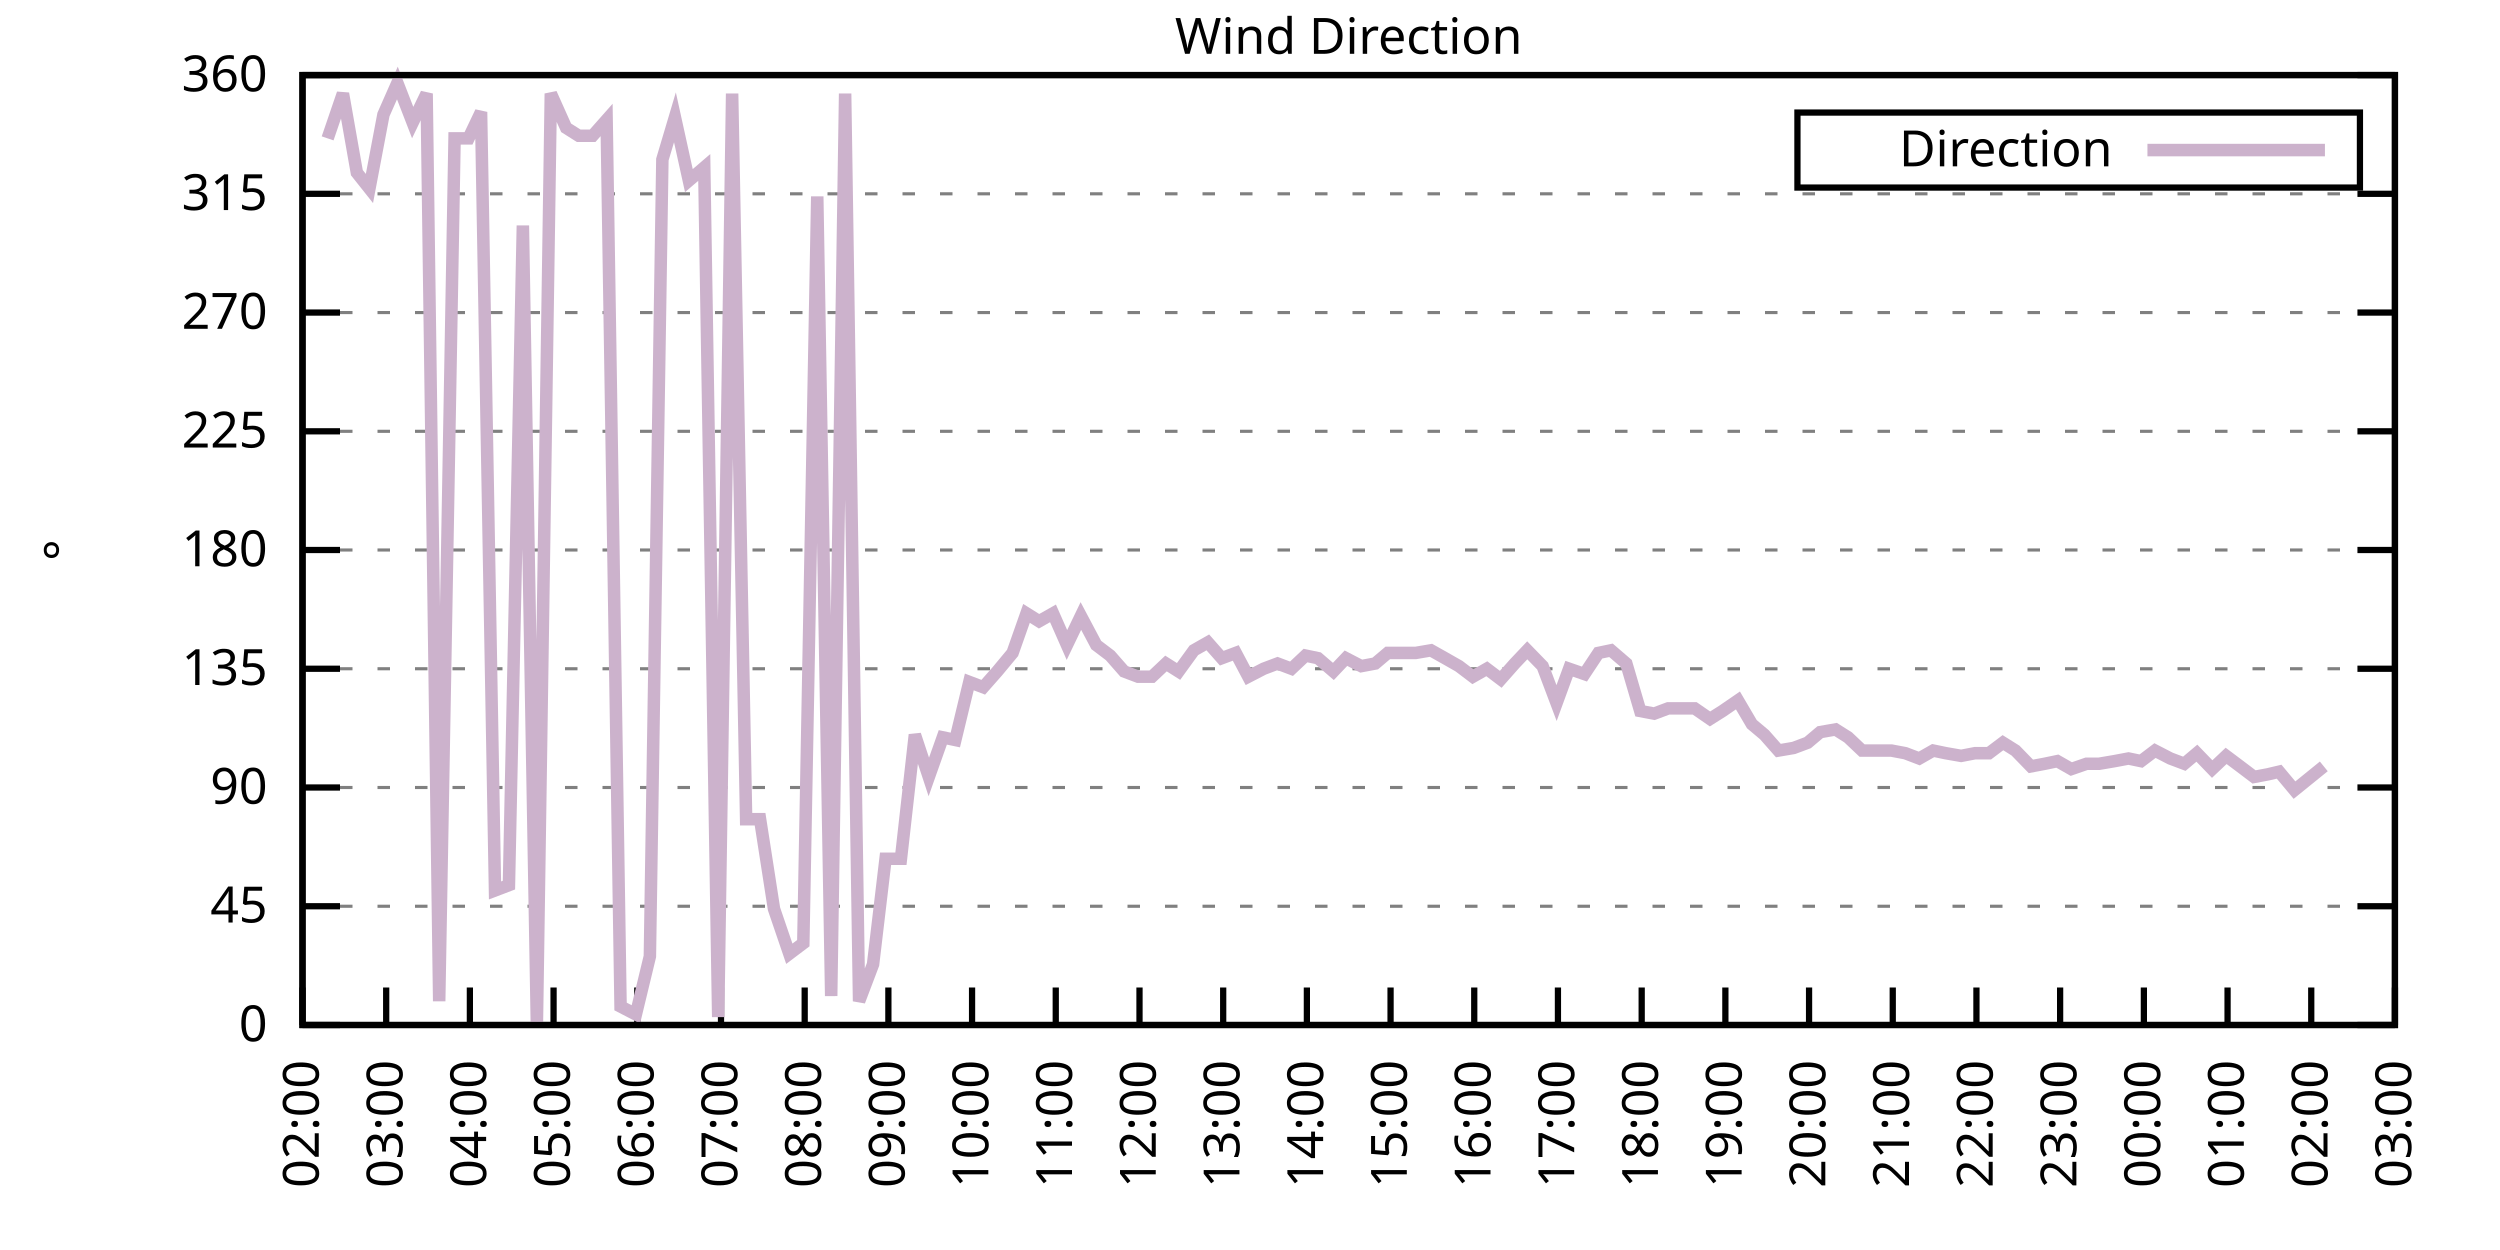
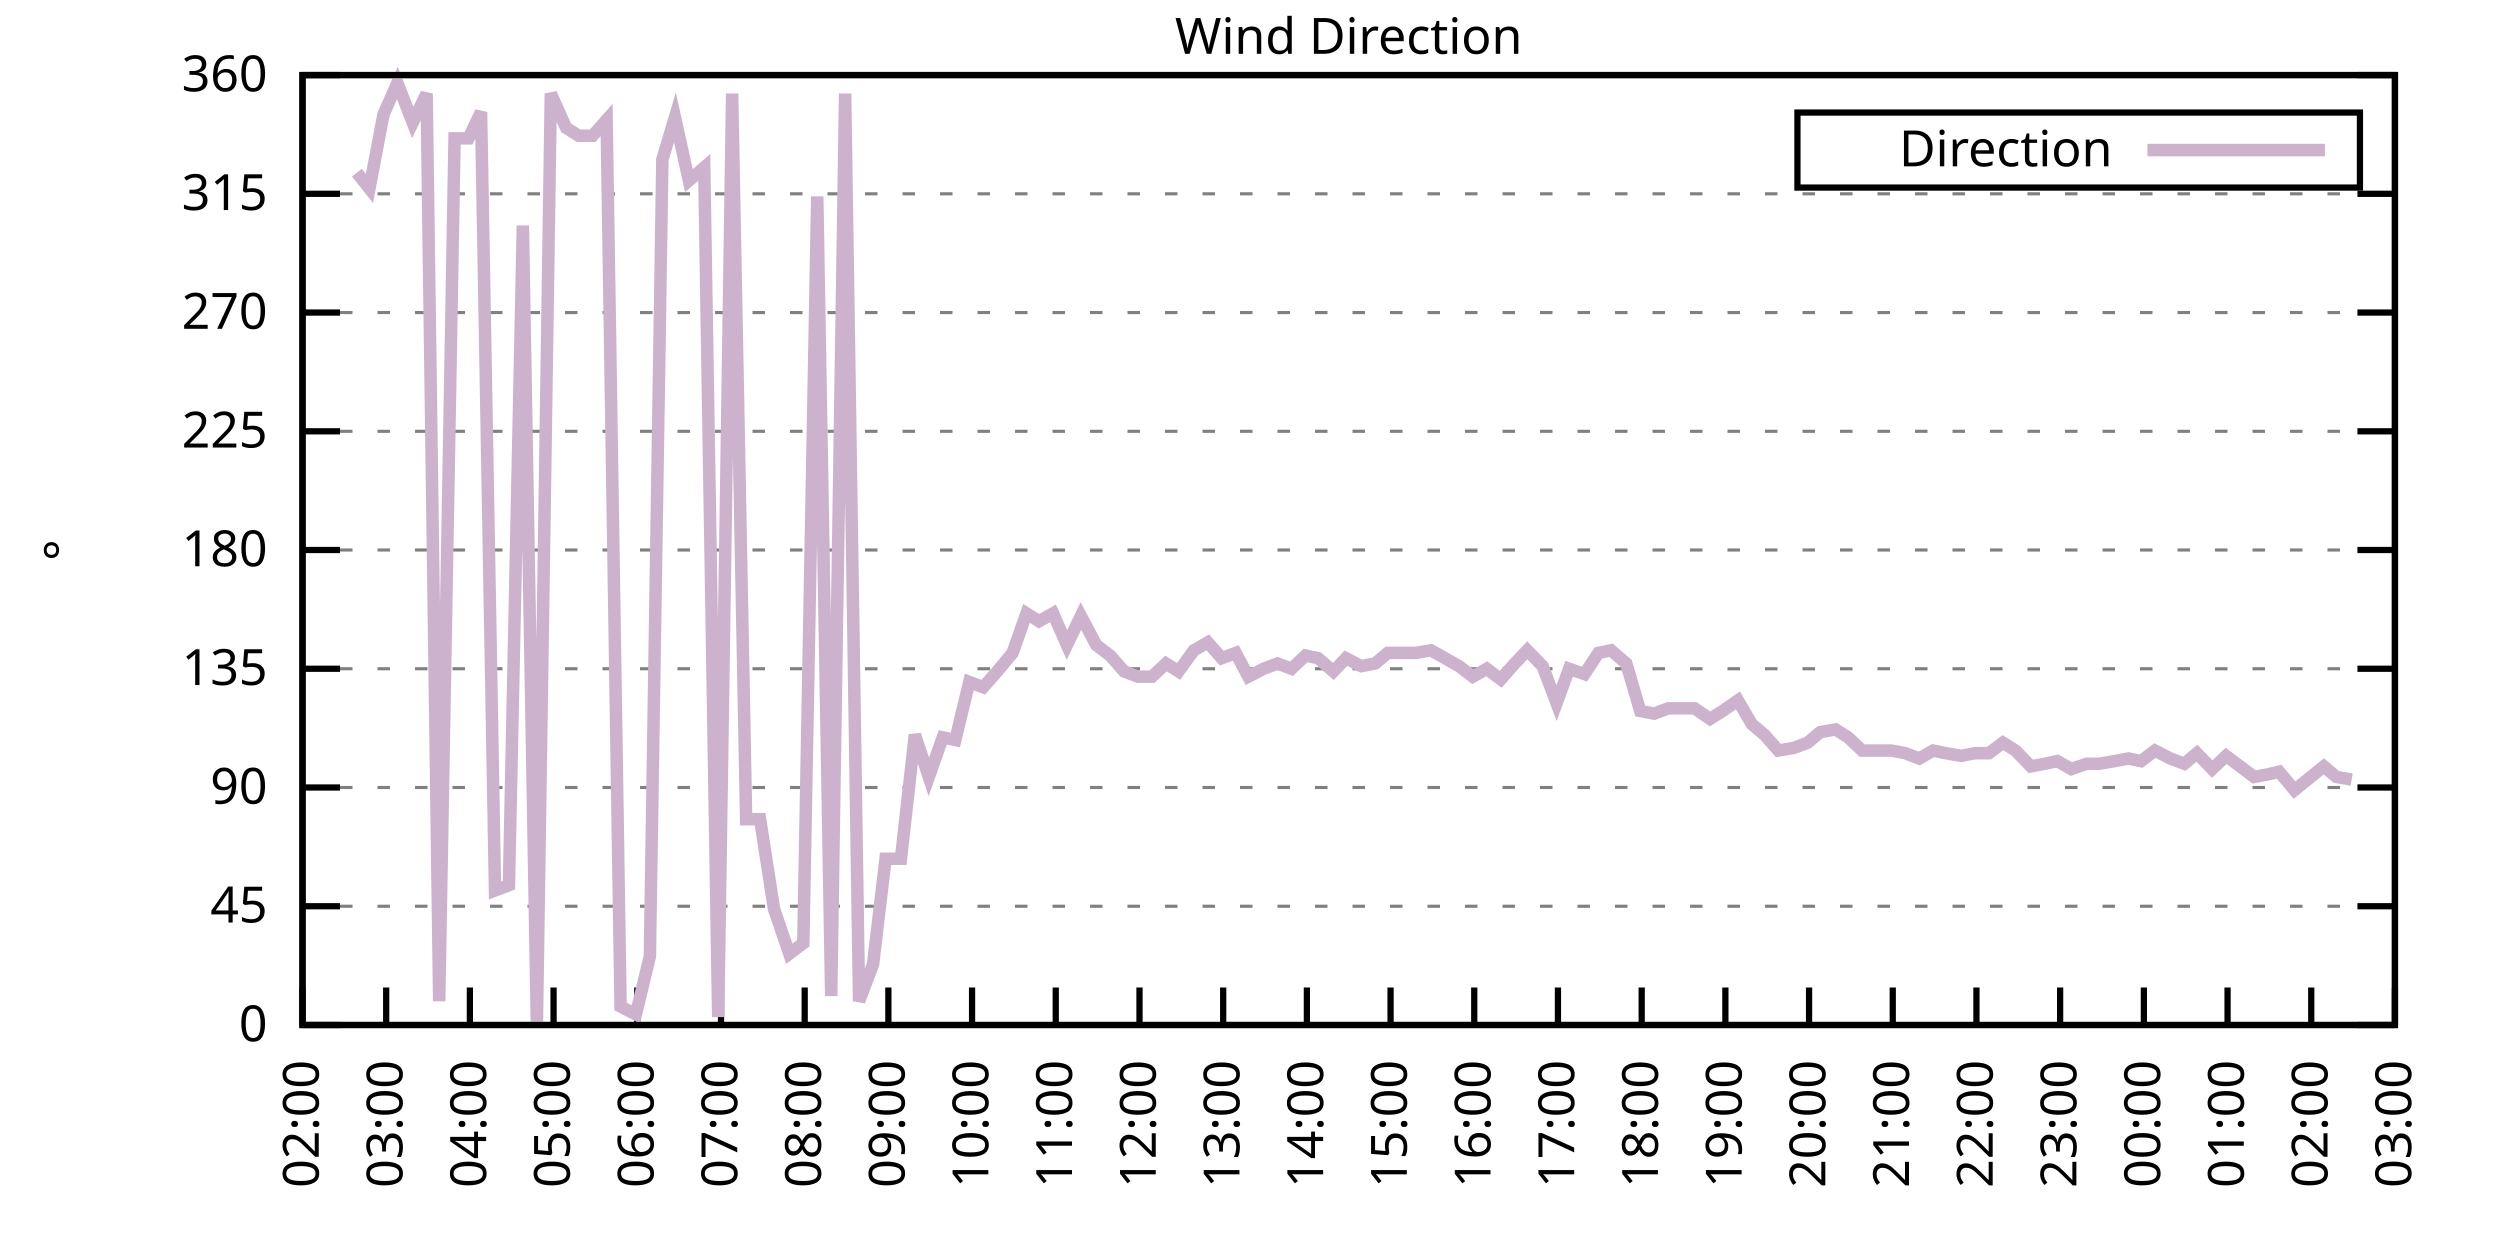
<svg xmlns="http://www.w3.org/2000/svg" xmlns:xlink="http://www.w3.org/1999/xlink" width="400" height="200" viewBox="0 0 400 200">
  <g id="gnuplot_canvas">
    <rect x="0" y="0" width="400" height="200" fill="none" />
    <defs>
      <circle id="gpDot" r="0.5" stroke-width="0.5" stroke="currentColor" />
      <path id="gpPt0" stroke-width="0.333" stroke="currentColor" d="M-1,0 h2 M0,-1 v2" />
      <path id="gpPt1" stroke-width="0.333" stroke="currentColor" d="M-1,-1 L1,1 M1,-1 L-1,1" />
      <path id="gpPt2" stroke-width="0.333" stroke="currentColor" d="M-1,0 L1,0 M0,-1 L0,1 M-1,-1 L1,1 M-1,1 L1,-1" />
      <rect id="gpPt3" stroke-width="0.333" stroke="currentColor" x="-1" y="-1" width="2" height="2" />
      <rect id="gpPt4" stroke-width="0.333" stroke="currentColor" fill="currentColor" x="-1" y="-1" width="2" height="2" />
      <circle id="gpPt5" stroke-width="0.333" stroke="currentColor" cx="0" cy="0" r="1" />
      <use xlink:href="#gpPt5" id="gpPt6" fill="currentColor" stroke="none" />
      <path id="gpPt7" stroke-width="0.333" stroke="currentColor" d="M0,-1.33 L-1.33,0.67 L1.33,0.67 z" />
      <use xlink:href="#gpPt7" id="gpPt8" fill="currentColor" stroke="none" />
      <use xlink:href="#gpPt7" id="gpPt9" stroke="currentColor" transform="rotate(180)" />
      <use xlink:href="#gpPt9" id="gpPt10" fill="currentColor" stroke="none" />
      <use xlink:href="#gpPt3" id="gpPt11" stroke="currentColor" transform="rotate(45)" />
      <use xlink:href="#gpPt11" id="gpPt12" fill="currentColor" stroke="none" />
      <path id="gpPt13" stroke-width="0.333" stroke="currentColor" d="M0,1.330 L1.265,0.411 L0.782,-1.067 L-0.782,-1.076 L-1.265,0.411 z" />
      <use xlink:href="#gpPt13" id="gpPt14" fill="currentColor" stroke="none" />
      <filter id="textbox" filterUnits="objectBoundingBox" x="0" y="0" height="1" width="1">
        <feFlood flood-color="white" flood-opacity="1" result="bgnd" />
        <feComposite in="SourceGraphic" in2="bgnd" operator="atop" />
      </filter>
      <filter id="greybox" filterUnits="objectBoundingBox" x="0" y="0" height="1" width="1">
        <feFlood flood-color="lightgrey" flood-opacity="1" result="grey" />
        <feComposite in="SourceGraphic" in2="grey" operator="atop" />
      </filter>
    </defs>
    <g fill="none" color="white" stroke="currentColor" stroke-width="1.00" stroke-linecap="butt" stroke-linejoin="miter">
</g>
    <g fill="none" color="black" stroke="currentColor" stroke-width="1.00" stroke-linecap="butt" stroke-linejoin="miter">
      <g stroke="none" shape-rendering="crispEdges">
        <polygon fill="rgb(255, 255, 255)" points="48.40,164.00 383.18,164.00 383.18,12.02 48.40,12.02 " />
      </g>
    </g>
    <g fill="none" color="black" stroke="currentColor" stroke-width="1.00" stroke-linecap="butt" stroke-linejoin="miter">
</g>
    <g fill="none" color="black" stroke="black" stroke-width="0.50" stroke-linecap="butt" stroke-linejoin="miter">
</g>
    <g fill="none" color="gray" stroke="currentColor" stroke-width="0.50" stroke-linecap="butt" stroke-linejoin="miter">
      <path stroke="gray" stroke-dasharray="2,4" class="gridline" d="M48.40,164.00 L383.19,164.00  " />
    </g>
    <g fill="none" color="gray" stroke="gray" stroke-width="1.00" stroke-linecap="butt" stroke-linejoin="miter">
</g>
    <g fill="none" color="black" stroke="currentColor" stroke-width="1.00" stroke-linecap="butt" stroke-linejoin="miter">
      <path stroke="black" d="M48.40,164.00 L54.40,164.00 M383.19,164.00 L377.19,164.00  " />
      <g transform="translate(42.80,166.60)" stroke="none" fill="black" font-family="Sans" font-size="8.00" text-anchor="end">
        <text>
          <tspan font-family="Sans"> 0</tspan>
        </text>
      </g>
    </g>
    <g fill="none" color="black" stroke="currentColor" stroke-width="1.00" stroke-linecap="butt" stroke-linejoin="miter">
</g>
    <g fill="none" color="black" stroke="black" stroke-width="0.50" stroke-linecap="butt" stroke-linejoin="miter">
</g>
    <g fill="none" color="gray" stroke="currentColor" stroke-width="0.50" stroke-linecap="butt" stroke-linejoin="miter">
      <path stroke="gray" stroke-dasharray="2,4" class="gridline" d="M48.40,145.00 L383.19,145.00  " />
    </g>
    <g fill="none" color="gray" stroke="gray" stroke-width="1.00" stroke-linecap="butt" stroke-linejoin="miter">
</g>
    <g fill="none" color="black" stroke="currentColor" stroke-width="1.00" stroke-linecap="butt" stroke-linejoin="miter">
      <path stroke="black" d="M48.40,145.00 L54.40,145.00 M383.19,145.00 L377.19,145.00  " />
      <g transform="translate(42.80,147.60)" stroke="none" fill="black" font-family="Sans" font-size="8.00" text-anchor="end">
        <text>
          <tspan font-family="Sans"> 45</tspan>
        </text>
      </g>
    </g>
    <g fill="none" color="black" stroke="currentColor" stroke-width="1.00" stroke-linecap="butt" stroke-linejoin="miter">
</g>
    <g fill="none" color="black" stroke="black" stroke-width="0.50" stroke-linecap="butt" stroke-linejoin="miter">
</g>
    <g fill="none" color="gray" stroke="currentColor" stroke-width="0.50" stroke-linecap="butt" stroke-linejoin="miter">
      <path stroke="gray" stroke-dasharray="2,4" class="gridline" d="M48.40,126.00 L383.19,126.00  " />
    </g>
    <g fill="none" color="gray" stroke="gray" stroke-width="1.00" stroke-linecap="butt" stroke-linejoin="miter">
</g>
    <g fill="none" color="black" stroke="currentColor" stroke-width="1.00" stroke-linecap="butt" stroke-linejoin="miter">
      <path stroke="black" d="M48.40,126.00 L54.40,126.00 M383.19,126.00 L377.19,126.00  " />
      <g transform="translate(42.80,128.60)" stroke="none" fill="black" font-family="Sans" font-size="8.00" text-anchor="end">
        <text>
          <tspan font-family="Sans"> 90</tspan>
        </text>
      </g>
    </g>
    <g fill="none" color="black" stroke="currentColor" stroke-width="1.00" stroke-linecap="butt" stroke-linejoin="miter">
</g>
    <g fill="none" color="black" stroke="black" stroke-width="0.50" stroke-linecap="butt" stroke-linejoin="miter">
</g>
    <g fill="none" color="gray" stroke="currentColor" stroke-width="0.50" stroke-linecap="butt" stroke-linejoin="miter">
      <path stroke="gray" stroke-dasharray="2,4" class="gridline" d="M48.40,107.00 L383.19,107.00  " />
    </g>
    <g fill="none" color="gray" stroke="gray" stroke-width="1.00" stroke-linecap="butt" stroke-linejoin="miter">
</g>
    <g fill="none" color="black" stroke="currentColor" stroke-width="1.00" stroke-linecap="butt" stroke-linejoin="miter">
      <path stroke="black" d="M48.40,107.00 L54.40,107.00 M383.19,107.00 L377.19,107.00  " />
      <g transform="translate(42.80,109.60)" stroke="none" fill="black" font-family="Sans" font-size="8.00" text-anchor="end">
        <text>
          <tspan font-family="Sans"> 135</tspan>
        </text>
      </g>
    </g>
    <g fill="none" color="black" stroke="currentColor" stroke-width="1.00" stroke-linecap="butt" stroke-linejoin="miter">
</g>
    <g fill="none" color="black" stroke="black" stroke-width="0.50" stroke-linecap="butt" stroke-linejoin="miter">
</g>
    <g fill="none" color="gray" stroke="currentColor" stroke-width="0.50" stroke-linecap="butt" stroke-linejoin="miter">
      <path stroke="gray" stroke-dasharray="2,4" class="gridline" d="M48.40,88.00 L383.19,88.00  " />
    </g>
    <g fill="none" color="gray" stroke="gray" stroke-width="1.00" stroke-linecap="butt" stroke-linejoin="miter">
</g>
    <g fill="none" color="black" stroke="currentColor" stroke-width="1.00" stroke-linecap="butt" stroke-linejoin="miter">
      <path stroke="black" d="M48.40,88.00 L54.40,88.00 M383.19,88.00 L377.19,88.00  " />
      <g transform="translate(42.80,90.60)" stroke="none" fill="black" font-family="Sans" font-size="8.00" text-anchor="end">
        <text>
          <tspan font-family="Sans"> 180</tspan>
        </text>
      </g>
    </g>
    <g fill="none" color="black" stroke="currentColor" stroke-width="1.00" stroke-linecap="butt" stroke-linejoin="miter">
</g>
    <g fill="none" color="black" stroke="black" stroke-width="0.50" stroke-linecap="butt" stroke-linejoin="miter">
</g>
    <g fill="none" color="gray" stroke="currentColor" stroke-width="0.50" stroke-linecap="butt" stroke-linejoin="miter">
      <path stroke="gray" stroke-dasharray="2,4" class="gridline" d="M48.40,69.01 L383.19,69.01  " />
    </g>
    <g fill="none" color="gray" stroke="gray" stroke-width="1.00" stroke-linecap="butt" stroke-linejoin="miter">
</g>
    <g fill="none" color="black" stroke="currentColor" stroke-width="1.00" stroke-linecap="butt" stroke-linejoin="miter">
      <path stroke="black" d="M48.40,69.01 L54.40,69.01 M383.19,69.01 L377.19,69.01  " />
      <g transform="translate(42.80,71.61)" stroke="none" fill="black" font-family="Sans" font-size="8.00" text-anchor="end">
        <text>
          <tspan font-family="Sans"> 225</tspan>
        </text>
      </g>
    </g>
    <g fill="none" color="black" stroke="currentColor" stroke-width="1.00" stroke-linecap="butt" stroke-linejoin="miter">
</g>
    <g fill="none" color="black" stroke="black" stroke-width="0.50" stroke-linecap="butt" stroke-linejoin="miter">
</g>
    <g fill="none" color="gray" stroke="currentColor" stroke-width="0.50" stroke-linecap="butt" stroke-linejoin="miter">
      <path stroke="gray" stroke-dasharray="2,4" class="gridline" d="M48.40,50.01 L383.19,50.01  " />
    </g>
    <g fill="none" color="gray" stroke="gray" stroke-width="1.00" stroke-linecap="butt" stroke-linejoin="miter">
</g>
    <g fill="none" color="black" stroke="currentColor" stroke-width="1.00" stroke-linecap="butt" stroke-linejoin="miter">
      <path stroke="black" d="M48.40,50.01 L54.40,50.01 M383.19,50.01 L377.19,50.01  " />
      <g transform="translate(42.80,52.61)" stroke="none" fill="black" font-family="Sans" font-size="8.00" text-anchor="end">
        <text>
          <tspan font-family="Sans"> 270</tspan>
        </text>
      </g>
    </g>
    <g fill="none" color="black" stroke="currentColor" stroke-width="1.00" stroke-linecap="butt" stroke-linejoin="miter">
</g>
    <g fill="none" color="black" stroke="black" stroke-width="0.50" stroke-linecap="butt" stroke-linejoin="miter">
</g>
    <g fill="none" color="gray" stroke="currentColor" stroke-width="0.50" stroke-linecap="butt" stroke-linejoin="miter">
      <path stroke="gray" stroke-dasharray="2,4" class="gridline" d="M48.40,31.01 L383.19,31.01  " />
    </g>
    <g fill="none" color="gray" stroke="gray" stroke-width="1.00" stroke-linecap="butt" stroke-linejoin="miter">
</g>
    <g fill="none" color="black" stroke="currentColor" stroke-width="1.00" stroke-linecap="butt" stroke-linejoin="miter">
      <path stroke="black" d="M48.40,31.01 L54.40,31.01 M383.19,31.01 L377.19,31.01  " />
      <g transform="translate(42.80,33.61)" stroke="none" fill="black" font-family="Sans" font-size="8.00" text-anchor="end">
        <text>
          <tspan font-family="Sans"> 315</tspan>
        </text>
      </g>
    </g>
    <g fill="none" color="black" stroke="currentColor" stroke-width="1.00" stroke-linecap="butt" stroke-linejoin="miter">
</g>
    <g fill="none" color="black" stroke="black" stroke-width="0.50" stroke-linecap="butt" stroke-linejoin="miter">
</g>
    <g fill="none" color="gray" stroke="currentColor" stroke-width="0.50" stroke-linecap="butt" stroke-linejoin="miter">
      <path stroke="gray" stroke-dasharray="2,4" class="gridline" d="M48.40,12.01 L383.19,12.01  " />
    </g>
    <g fill="none" color="gray" stroke="gray" stroke-width="1.00" stroke-linecap="butt" stroke-linejoin="miter">
</g>
    <g fill="none" color="black" stroke="currentColor" stroke-width="1.00" stroke-linecap="butt" stroke-linejoin="miter">
      <path stroke="black" d="M48.40,12.01 L54.40,12.01 M383.19,12.01 L377.19,12.01  " />
      <g transform="translate(42.80,14.61)" stroke="none" fill="black" font-family="Sans" font-size="8.00" text-anchor="end">
        <text>
          <tspan font-family="Sans"> 360</tspan>
        </text>
      </g>
    </g>
    <g fill="none" color="black" stroke="currentColor" stroke-width="1.00" stroke-linecap="butt" stroke-linejoin="miter">
      <path stroke="black" d="M48.40,164.00 L48.40,158.00  " />
      <g transform="translate(51.00,169.60) rotate(270.00)" stroke="none" fill="black" font-family="Sans" font-size="8.00" text-anchor="end">
        <text>
          <tspan font-family="Sans">02:00</tspan>
        </text>
      </g>
    </g>
    <g fill="none" color="black" stroke="currentColor" stroke-width="1.00" stroke-linecap="butt" stroke-linejoin="miter">
      <path stroke="black" d="M61.79,164.00 L61.79,158.00  " />
      <g transform="translate(64.39,169.60) rotate(270.00)" stroke="none" fill="black" font-family="Sans" font-size="8.00" text-anchor="end">
        <text>
          <tspan font-family="Sans">03:00</tspan>
        </text>
      </g>
    </g>
    <g fill="none" color="black" stroke="currentColor" stroke-width="1.00" stroke-linecap="butt" stroke-linejoin="miter">
      <path stroke="black" d="M75.18,164.00 L75.18,158.00  " />
      <g transform="translate(77.78,169.60) rotate(270.00)" stroke="none" fill="black" font-family="Sans" font-size="8.00" text-anchor="end">
        <text>
          <tspan font-family="Sans">04:00</tspan>
        </text>
      </g>
    </g>
    <g fill="none" color="black" stroke="currentColor" stroke-width="1.00" stroke-linecap="butt" stroke-linejoin="miter">
      <path stroke="black" d="M88.57,164.00 L88.57,158.00  " />
      <g transform="translate(91.17,169.60) rotate(270.00)" stroke="none" fill="black" font-family="Sans" font-size="8.00" text-anchor="end">
        <text>
          <tspan font-family="Sans">05:00</tspan>
        </text>
      </g>
    </g>
    <g fill="none" color="black" stroke="currentColor" stroke-width="1.00" stroke-linecap="butt" stroke-linejoin="miter">
      <path stroke="black" d="M101.97,164.00 L101.97,158.00  " />
      <g transform="translate(104.57,169.60) rotate(270.00)" stroke="none" fill="black" font-family="Sans" font-size="8.00" text-anchor="end">
        <text>
          <tspan font-family="Sans">06:00</tspan>
        </text>
      </g>
    </g>
    <g fill="none" color="black" stroke="currentColor" stroke-width="1.00" stroke-linecap="butt" stroke-linejoin="miter">
      <path stroke="black" d="M115.36,164.00 L115.36,158.00  " />
      <g transform="translate(117.96,169.60) rotate(270.00)" stroke="none" fill="black" font-family="Sans" font-size="8.00" text-anchor="end">
        <text>
          <tspan font-family="Sans">07:00</tspan>
        </text>
      </g>
    </g>
    <g fill="none" color="black" stroke="currentColor" stroke-width="1.00" stroke-linecap="butt" stroke-linejoin="miter">
      <path stroke="black" d="M128.75,164.00 L128.75,158.00  " />
      <g transform="translate(131.35,169.60) rotate(270.00)" stroke="none" fill="black" font-family="Sans" font-size="8.00" text-anchor="end">
        <text>
          <tspan font-family="Sans">08:00</tspan>
        </text>
      </g>
    </g>
    <g fill="none" color="black" stroke="currentColor" stroke-width="1.00" stroke-linecap="butt" stroke-linejoin="miter">
      <path stroke="black" d="M142.14,164.00 L142.14,158.00  " />
      <g transform="translate(144.74,169.60) rotate(270.00)" stroke="none" fill="black" font-family="Sans" font-size="8.00" text-anchor="end">
        <text>
          <tspan font-family="Sans">09:00</tspan>
        </text>
      </g>
    </g>
    <g fill="none" color="black" stroke="currentColor" stroke-width="1.00" stroke-linecap="butt" stroke-linejoin="miter">
      <path stroke="black" d="M155.53,164.00 L155.53,158.00  " />
      <g transform="translate(158.13,169.60) rotate(270.00)" stroke="none" fill="black" font-family="Sans" font-size="8.00" text-anchor="end">
        <text>
          <tspan font-family="Sans">10:00</tspan>
        </text>
      </g>
    </g>
    <g fill="none" color="black" stroke="currentColor" stroke-width="1.00" stroke-linecap="butt" stroke-linejoin="miter">
      <path stroke="black" d="M168.92,164.00 L168.92,158.00  " />
      <g transform="translate(171.52,169.60) rotate(270.00)" stroke="none" fill="black" font-family="Sans" font-size="8.00" text-anchor="end">
        <text>
          <tspan font-family="Sans">11:00</tspan>
        </text>
      </g>
    </g>
    <g fill="none" color="black" stroke="currentColor" stroke-width="1.00" stroke-linecap="butt" stroke-linejoin="miter">
      <path stroke="black" d="M182.32,164.00 L182.32,158.00  " />
      <g transform="translate(184.92,169.60) rotate(270.00)" stroke="none" fill="black" font-family="Sans" font-size="8.00" text-anchor="end">
        <text>
          <tspan font-family="Sans">12:00</tspan>
        </text>
      </g>
    </g>
    <g fill="none" color="black" stroke="currentColor" stroke-width="1.00" stroke-linecap="butt" stroke-linejoin="miter">
      <path stroke="black" d="M195.71,164.00 L195.71,158.00  " />
      <g transform="translate(198.31,169.60) rotate(270.00)" stroke="none" fill="black" font-family="Sans" font-size="8.00" text-anchor="end">
        <text>
          <tspan font-family="Sans">13:00</tspan>
        </text>
      </g>
    </g>
    <g fill="none" color="black" stroke="currentColor" stroke-width="1.00" stroke-linecap="butt" stroke-linejoin="miter">
      <path stroke="black" d="M209.10,164.00 L209.10,158.00  " />
      <g transform="translate(211.70,169.60) rotate(270.00)" stroke="none" fill="black" font-family="Sans" font-size="8.00" text-anchor="end">
        <text>
          <tspan font-family="Sans">14:00</tspan>
        </text>
      </g>
    </g>
    <g fill="none" color="black" stroke="currentColor" stroke-width="1.00" stroke-linecap="butt" stroke-linejoin="miter">
      <path stroke="black" d="M222.49,164.00 L222.49,158.00  " />
      <g transform="translate(225.09,169.60) rotate(270.00)" stroke="none" fill="black" font-family="Sans" font-size="8.00" text-anchor="end">
        <text>
          <tspan font-family="Sans">15:00</tspan>
        </text>
      </g>
    </g>
    <g fill="none" color="black" stroke="currentColor" stroke-width="1.00" stroke-linecap="butt" stroke-linejoin="miter">
      <path stroke="black" d="M235.88,164.00 L235.88,158.00  " />
      <g transform="translate(238.48,169.60) rotate(270.00)" stroke="none" fill="black" font-family="Sans" font-size="8.00" text-anchor="end">
        <text>
          <tspan font-family="Sans">16:00</tspan>
        </text>
      </g>
    </g>
    <g fill="none" color="black" stroke="currentColor" stroke-width="1.00" stroke-linecap="butt" stroke-linejoin="miter">
      <path stroke="black" d="M249.27,164.00 L249.27,158.00  " />
      <g transform="translate(251.87,169.60) rotate(270.00)" stroke="none" fill="black" font-family="Sans" font-size="8.00" text-anchor="end">
        <text>
          <tspan font-family="Sans">17:00</tspan>
        </text>
      </g>
    </g>
    <g fill="none" color="black" stroke="currentColor" stroke-width="1.00" stroke-linecap="butt" stroke-linejoin="miter">
      <path stroke="black" d="M262.67,164.00 L262.67,158.00  " />
      <g transform="translate(265.27,169.60) rotate(270.00)" stroke="none" fill="black" font-family="Sans" font-size="8.00" text-anchor="end">
        <text>
          <tspan font-family="Sans">18:00</tspan>
        </text>
      </g>
    </g>
    <g fill="none" color="black" stroke="currentColor" stroke-width="1.00" stroke-linecap="butt" stroke-linejoin="miter">
      <path stroke="black" d="M276.06,164.00 L276.06,158.00  " />
      <g transform="translate(278.66,169.60) rotate(270.00)" stroke="none" fill="black" font-family="Sans" font-size="8.00" text-anchor="end">
        <text>
          <tspan font-family="Sans">19:00</tspan>
        </text>
      </g>
    </g>
    <g fill="none" color="black" stroke="currentColor" stroke-width="1.00" stroke-linecap="butt" stroke-linejoin="miter">
      <path stroke="black" d="M289.45,164.00 L289.45,158.00  " />
      <g transform="translate(292.05,169.60) rotate(270.00)" stroke="none" fill="black" font-family="Sans" font-size="8.00" text-anchor="end">
        <text>
          <tspan font-family="Sans">20:00</tspan>
        </text>
      </g>
    </g>
    <g fill="none" color="black" stroke="currentColor" stroke-width="1.00" stroke-linecap="butt" stroke-linejoin="miter">
      <path stroke="black" d="M302.84,164.00 L302.84,158.00  " />
      <g transform="translate(305.44,169.60) rotate(270.00)" stroke="none" fill="black" font-family="Sans" font-size="8.00" text-anchor="end">
        <text>
          <tspan font-family="Sans">21:00</tspan>
        </text>
      </g>
    </g>
    <g fill="none" color="black" stroke="currentColor" stroke-width="1.00" stroke-linecap="butt" stroke-linejoin="miter">
      <path stroke="black" d="M316.23,164.00 L316.23,158.00  " />
      <g transform="translate(318.83,169.60) rotate(270.00)" stroke="none" fill="black" font-family="Sans" font-size="8.00" text-anchor="end">
        <text>
          <tspan font-family="Sans">22:00</tspan>
        </text>
      </g>
    </g>
    <g fill="none" color="black" stroke="currentColor" stroke-width="1.00" stroke-linecap="butt" stroke-linejoin="miter">
      <path stroke="black" d="M329.62,164.00 L329.62,158.00  " />
      <g transform="translate(332.22,169.60) rotate(270.00)" stroke="none" fill="black" font-family="Sans" font-size="8.00" text-anchor="end">
        <text>
          <tspan font-family="Sans">23:00</tspan>
        </text>
      </g>
    </g>
    <g fill="none" color="black" stroke="currentColor" stroke-width="1.00" stroke-linecap="butt" stroke-linejoin="miter">
      <path stroke="black" d="M343.02,164.00 L343.02,158.00  " />
      <g transform="translate(345.62,169.60) rotate(270.00)" stroke="none" fill="black" font-family="Sans" font-size="8.00" text-anchor="end">
        <text>
          <tspan font-family="Sans">00:00</tspan>
        </text>
      </g>
    </g>
    <g fill="none" color="black" stroke="currentColor" stroke-width="1.00" stroke-linecap="butt" stroke-linejoin="miter">
      <path stroke="black" d="M356.41,164.00 L356.41,158.00  " />
      <g transform="translate(359.01,169.60) rotate(270.00)" stroke="none" fill="black" font-family="Sans" font-size="8.00" text-anchor="end">
        <text>
          <tspan font-family="Sans">01:00</tspan>
        </text>
      </g>
    </g>
    <g fill="none" color="black" stroke="currentColor" stroke-width="1.00" stroke-linecap="butt" stroke-linejoin="miter">
      <path stroke="black" d="M369.80,164.00 L369.80,158.00  " />
      <g transform="translate(372.40,169.60) rotate(270.00)" stroke="none" fill="black" font-family="Sans" font-size="8.00" text-anchor="end">
        <text>
          <tspan font-family="Sans">02:00</tspan>
        </text>
      </g>
    </g>
    <g fill="none" color="black" stroke="currentColor" stroke-width="1.00" stroke-linecap="butt" stroke-linejoin="miter">
      <path stroke="black" d="M383.19,164.00 L383.19,158.00  " />
      <g transform="translate(385.79,169.60) rotate(270.00)" stroke="none" fill="black" font-family="Sans" font-size="8.00" text-anchor="end">
        <text>
          <tspan font-family="Sans">03:00</tspan>
        </text>
      </g>
    </g>
    <g fill="none" color="black" stroke="currentColor" stroke-width="1.00" stroke-linecap="butt" stroke-linejoin="miter">
</g>
    <g fill="none" color="black" stroke="currentColor" stroke-width="1.00" stroke-linecap="butt" stroke-linejoin="miter">
      <path stroke="black" d="M48.40,12.01 L48.40,164.00 L383.19,164.00 L383.19,12.01 L48.40,12.01 Z  " />
    </g>
    <g fill="none" color="black" stroke="currentColor" stroke-width="1.00" stroke-linecap="butt" stroke-linejoin="miter">
</g>
    <g fill="none" color="black" stroke="currentColor" stroke-width="1.00" stroke-linecap="butt" stroke-linejoin="miter">
      <path stroke="black" d="M287.59,30.01 L287.59,18.01 L377.59,18.01 L377.59,30.01 L287.59,30.01 Z  " />
    </g>
    <g id="Wind_direction_plot_1">
      <g fill="none" color="white" stroke="black" stroke-width="2.00" stroke-linecap="butt" stroke-linejoin="miter">
</g>
      <g fill="none" color="black" stroke="currentColor" stroke-width="2.00" stroke-linecap="butt" stroke-linejoin="miter">
        <g transform="translate(337.99,26.61)" stroke="none" fill="black" font-family="Sans" font-size="8.00" text-anchor="end">
          <text>
            <tspan font-family="Sans">Direction</tspan>
          </text>
        </g>
      </g>
      <g fill="none" color="black" stroke="currentColor" stroke-width="2.00" stroke-linecap="butt" stroke-linejoin="miter">
-         <path stroke="rgb(204, 178, 204)" d="M343.59,24.01 L371.99,24.01 M52.42,22.14 L54.87,14.97 L57.10,27.63 L59.11,30.16 L61.35,18.34 L63.58,13.28   L66.03,19.61 L68.26,14.97 L70.27,160.20 L72.73,22.14 L74.96,22.14 L76.97,17.92 L79.20,142.47 L81.43,141.62   L83.66,36.08 L85.90,164.00 L88.13,14.97 L90.58,20.45 L92.59,21.72 L94.82,21.72 L97.06,19.19 L99.29,161.04   L101.74,162.31 L103.98,153.02 L105.98,25.52 L107.99,18.77 L110.22,28.90 L112.68,26.79 L114.91,162.73 L117.14,14.97   L119.38,131.07 L121.61,131.07 L123.84,145.42 L126.29,152.60 L128.53,150.91 L130.76,31.43 L132.99,159.36 L135.22,14.97   L137.45,160.20 L139.69,154.29 L141.69,137.40 L144.15,137.40 L146.38,117.56 L148.61,124.31 L150.85,117.98 L152.85,118.40   L155.09,109.11 L157.32,109.96 L159.55,107.43 L162.01,104.47 L164.24,98.14 L166.25,99.40 L168.48,98.14 L170.71,103.20   L172.94,98.56 L175.40,103.20 L177.63,104.89 L179.86,107.43 L182.09,108.27 L184.32,108.27 L186.56,106.16 L188.57,107.43   L191.02,104.05 L193.25,102.78 L195.48,105.31 L197.72,104.47 L199.73,108.27 L202.18,107.00 L204.41,106.16 L206.64,107.00   L208.88,104.89 L210.88,105.31 L213.34,107.43 L215.35,105.31 L217.80,106.58 L220.04,106.16 L222.04,104.47 L224.50,104.47   L226.51,104.47 L228.96,104.05 L231.20,105.31 L233.43,106.58 L235.66,108.27 L237.89,107.00 L240.12,108.69 L242.36,106.16   L244.36,104.05 L246.82,106.58 L249.05,112.49 L251.06,107.00 L253.51,107.85 L255.75,104.47 L257.76,104.05 L260.21,106.16   L262.44,113.76 L264.67,114.18 L266.91,113.34 L269.14,113.34 L271.15,113.34 L273.60,115.03 L275.61,113.76 L278.07,112.07   L280.30,115.87 L282.31,117.56 L284.54,120.09 L286.99,119.67 L289.23,118.83 L291.23,117.14 L293.69,116.71 L295.70,117.98   L297.93,120.09 L300.39,120.09 L302.62,120.09 L304.85,120.51 L307.08,121.36 L309.31,120.09 L311.32,120.51 L313.78,120.94   L316.01,120.51 L318.24,120.51 L320.47,118.83 L322.48,120.09 L324.94,122.62 L327.17,122.20 L329.18,121.78 L331.41,123.05   L333.86,122.20 L335.87,122.20 L338.33,121.78 L340.56,121.36 L342.57,121.78 L344.80,120.09 L347.26,121.36 L349.49,122.20   L351.50,120.51 L353.95,123.05 L356.18,120.94 L358.42,122.62 L360.65,124.31 L362.88,123.89 L364.66,123.47 L367.12,126.42   L371.81,122.62  " />
+         <path stroke="rgb(204, 178, 204)" d="M343.59,24.01 L371.99,24.01 M57.10,27.63 L59.11,30.16 L61.35,18.34 L63.58,13.28 L66.03,19.61 L68.26,14.97   L70.27,160.20 L72.73,22.14 L74.96,22.14 L76.97,17.92 L79.20,142.47 L81.43,141.62 L83.66,36.08 L85.90,164.00   L88.13,14.97 L90.58,20.45 L92.59,21.72 L94.82,21.72 L97.06,19.19 L99.29,161.04 L101.74,162.31 L103.98,153.02   L105.98,25.52 L107.99,18.77 L110.22,28.90 L112.68,26.79 L114.91,162.73 L117.14,14.97 L119.38,131.07 L121.61,131.07   L123.84,145.42 L126.29,152.60 L128.53,150.91 L130.76,31.43 L132.99,159.36 L135.22,14.97 L137.45,160.20 L139.69,154.29   L141.69,137.40 L144.15,137.40 L146.38,117.56 L148.61,124.31 L150.85,117.98 L152.85,118.40 L155.09,109.11 L157.32,109.96   L159.55,107.43 L162.01,104.47 L164.24,98.14 L166.25,99.40 L168.48,98.14 L170.71,103.20 L172.94,98.56 L175.40,103.20   L177.63,104.89 L179.86,107.43 L182.09,108.27 L184.32,108.27 L186.56,106.16 L188.57,107.43 L191.02,104.05 L193.25,102.78   L195.48,105.31 L197.72,104.47 L199.73,108.27 L202.18,107.00 L204.41,106.16 L206.64,107.00 L208.88,104.89 L210.88,105.31   L213.34,107.43 L215.35,105.31 L217.80,106.58 L220.04,106.16 L222.04,104.47 L224.50,104.47 L226.51,104.47 L228.96,104.05   L231.20,105.31 L233.43,106.58 L235.66,108.27 L237.89,107.00 L240.12,108.69 L242.36,106.16 L244.36,104.05 L246.82,106.58   L249.05,112.49 L251.06,107.00 L253.51,107.85 L255.75,104.47 L257.76,104.05 L260.21,106.16 L262.44,113.76 L264.67,114.18   L266.91,113.34 L269.14,113.34 L271.15,113.34 L273.60,115.03 L275.61,113.76 L278.07,112.07 L280.30,115.87 L282.31,117.56   L284.54,120.09 L286.99,119.67 L289.23,118.83 L291.23,117.14 L293.69,116.71 L295.70,117.98 L297.93,120.09 L300.39,120.09   L302.62,120.09 L304.85,120.51 L307.08,121.36 L309.31,120.09 L311.32,120.51 L313.78,120.94 L316.01,120.51 L318.24,120.51   L320.47,118.83 L322.48,120.09 L324.94,122.62 L327.17,122.20 L329.18,121.78 L331.41,123.05 L333.86,122.20 L335.87,122.20   L338.33,121.78 L340.56,121.36 L342.57,121.78 L344.80,120.09 L347.26,121.36 L349.49,122.20 L351.50,120.51 L353.95,123.05   L356.18,120.94 L358.42,122.62 L360.65,124.31 L362.88,123.89 L364.66,123.47 L367.12,126.42 L371.81,122.62 L373.82,124.31   L376.27,124.74  " />
      </g>
    </g>
    <g fill="none" color="black" stroke="currentColor" stroke-width="2.00" stroke-linecap="butt" stroke-linejoin="miter">
</g>
    <g fill="none" color="black" stroke="black" stroke-width="1.00" stroke-linecap="butt" stroke-linejoin="miter">
</g>
    <g fill="none" color="black" stroke="currentColor" stroke-width="1.00" stroke-linecap="butt" stroke-linejoin="miter">
      <path stroke="black" d="M48.40,12.01 L48.40,164.00 L383.19,164.00 L383.19,12.01 L48.40,12.01 Z  " />
      <g transform="translate(12.80,88.01) rotate(270.00)" stroke="none" fill="black" font-family="Sans" font-size="8.00" text-anchor="middle">
        <text>
          <tspan font-family="Sans">°</tspan>
        </text>
      </g>
    </g>
    <g fill="none" color="black" stroke="currentColor" stroke-width="1.00" stroke-linecap="butt" stroke-linejoin="miter">
</g>
    <g fill="none" color="black" stroke="currentColor" stroke-width="1.00" stroke-linecap="butt" stroke-linejoin="miter">
      <g transform="translate(215.79,8.61)" stroke="none" fill="black" font-family="Sans" font-size="8.00" text-anchor="middle">
        <text>
          <tspan font-family="Sans">Wind Direction</tspan>
        </text>
      </g>
    </g>
    <g fill="none" color="black" stroke="currentColor" stroke-width="1.00" stroke-linecap="butt" stroke-linejoin="miter">
</g>
  </g>
</svg>
